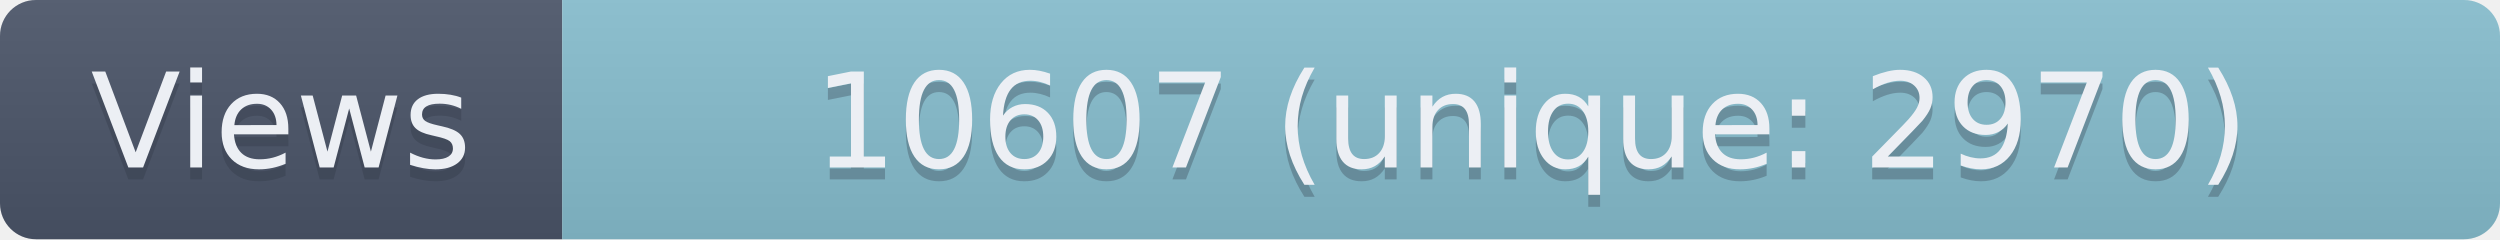
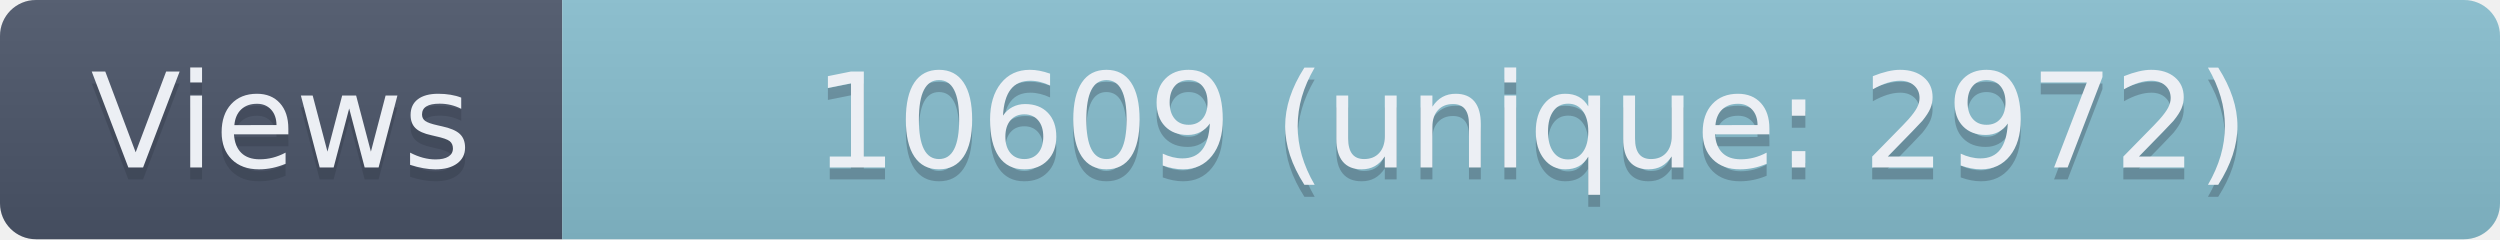
- <svg xmlns="http://www.w3.org/2000/svg" width="209" height="20" role="img" aria-label="Views: 10607 (unique: 2970)">
+ <svg xmlns="http://www.w3.org/2000/svg" width="209" height="20" role="img" aria-label="Views: 10609 (unique: 2972)">
  <linearGradient id="s" x2="0" y2="100%">
    <stop offset="0" stop-color="#bbb" stop-opacity=".1" />
    <stop offset="1" stop-opacity=".1" />
  </linearGradient>
  <clipPath id="r">
    <rect width="209" height="20" rx="3" fill="#fff" />
  </clipPath>
  <g clip-path="url(#r)">
    <rect width="47" height="20" fill="#4C566A" />
    <rect x="47" width="162" height="20" fill="#88C0D0" />
    <rect width="209" height="20" fill="url(#s)" />
  </g>
  <g fill="#ECEFF4" text-anchor="middle" font-family="Verdana,Geneva,DejaVu Sans,sans-serif" text-rendering="geometricPrecision" font-size="110">
    <text aria-hidden="true" x="235" y="150" fill="#2E3440" fill-opacity=".3" transform="scale(.1)" textLength="370">Views</text>
    <text x="235" y="140" transform="scale(.1)" textLength="370">Views</text>
-     <text aria-hidden="true" x="1280" y="150" fill="#2E3440" fill-opacity=".3" transform="scale(.1)" textLength="1520">10607 (unique: 2970)</text>
-     <text x="1280" y="140" transform="scale(.1)" textLength="1520">10607 (unique: 2970)</text>
+     <text aria-hidden="true" x="1280" y="150" fill="#2E3440" fill-opacity=".3" transform="scale(.1)" textLength="1520">10609 (unique: 2972)</text>
+     <text x="1280" y="140" transform="scale(.1)" textLength="1520">10609 (unique: 2972)</text>
  </g>
</svg>
